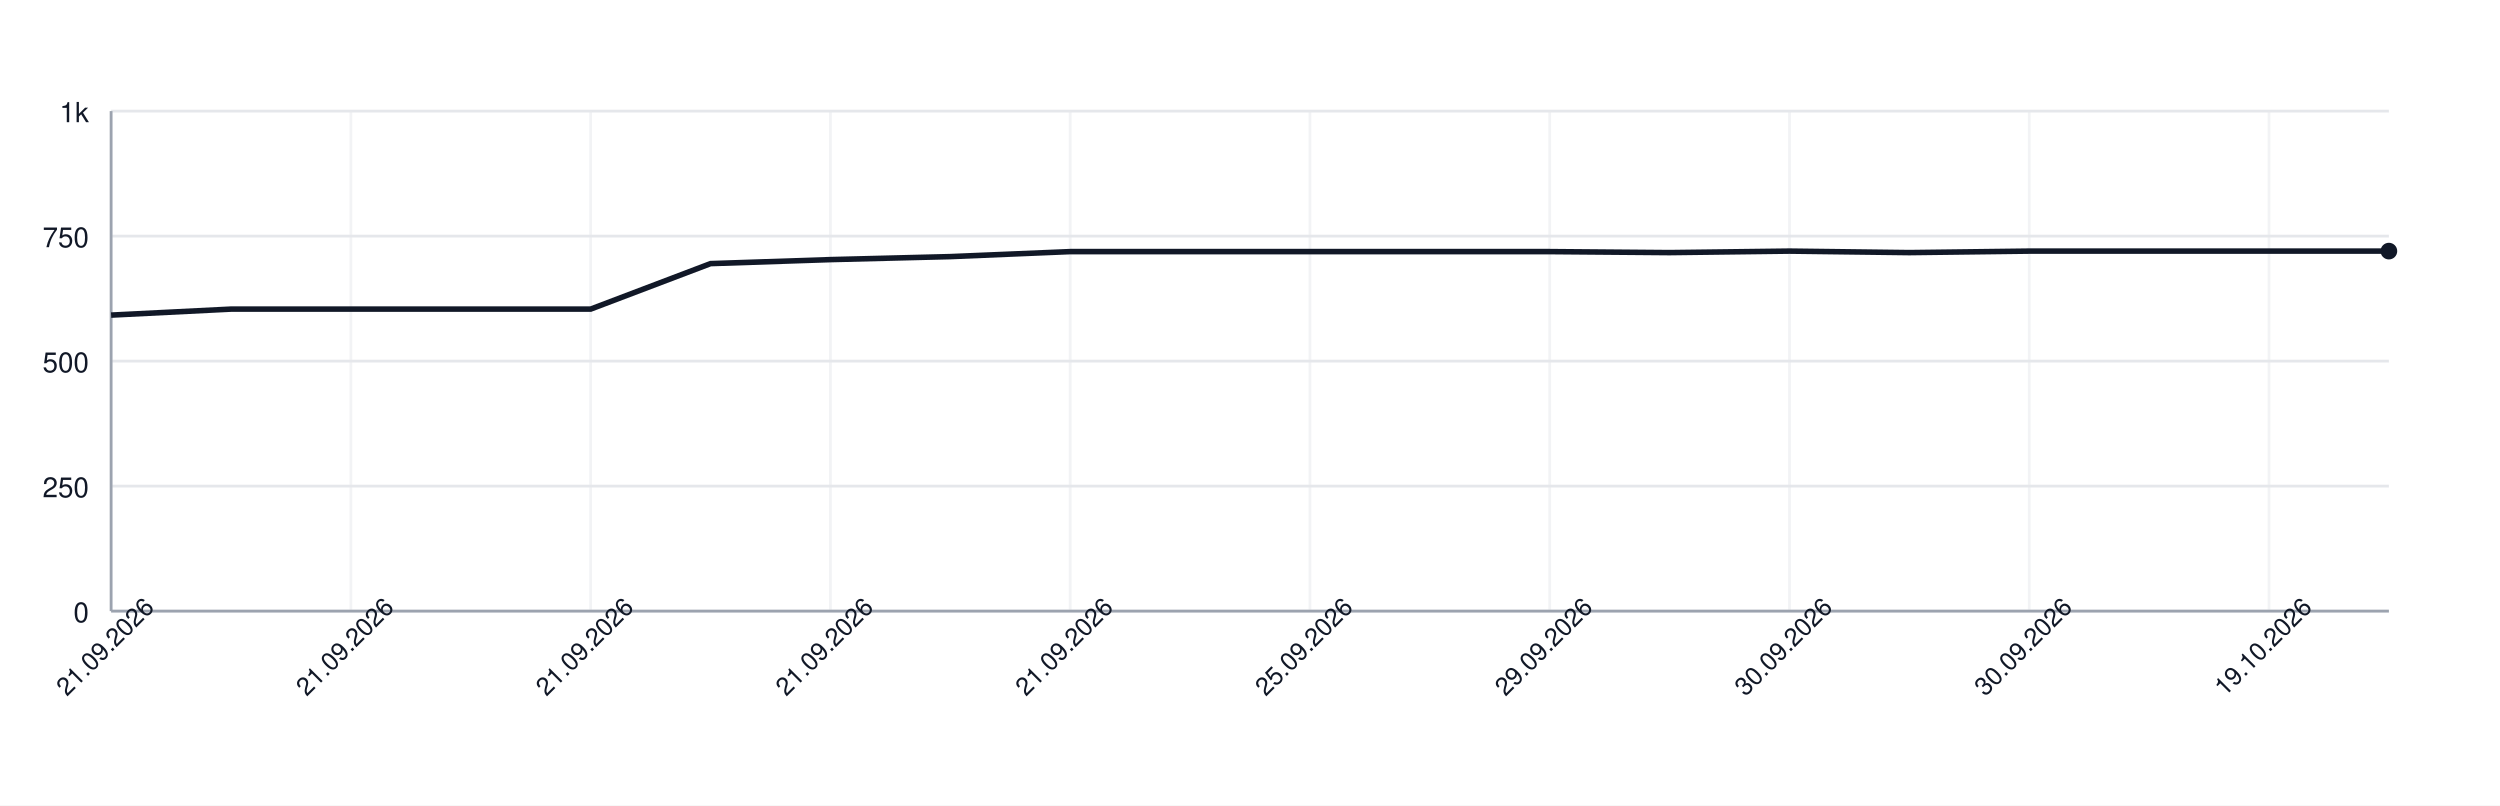
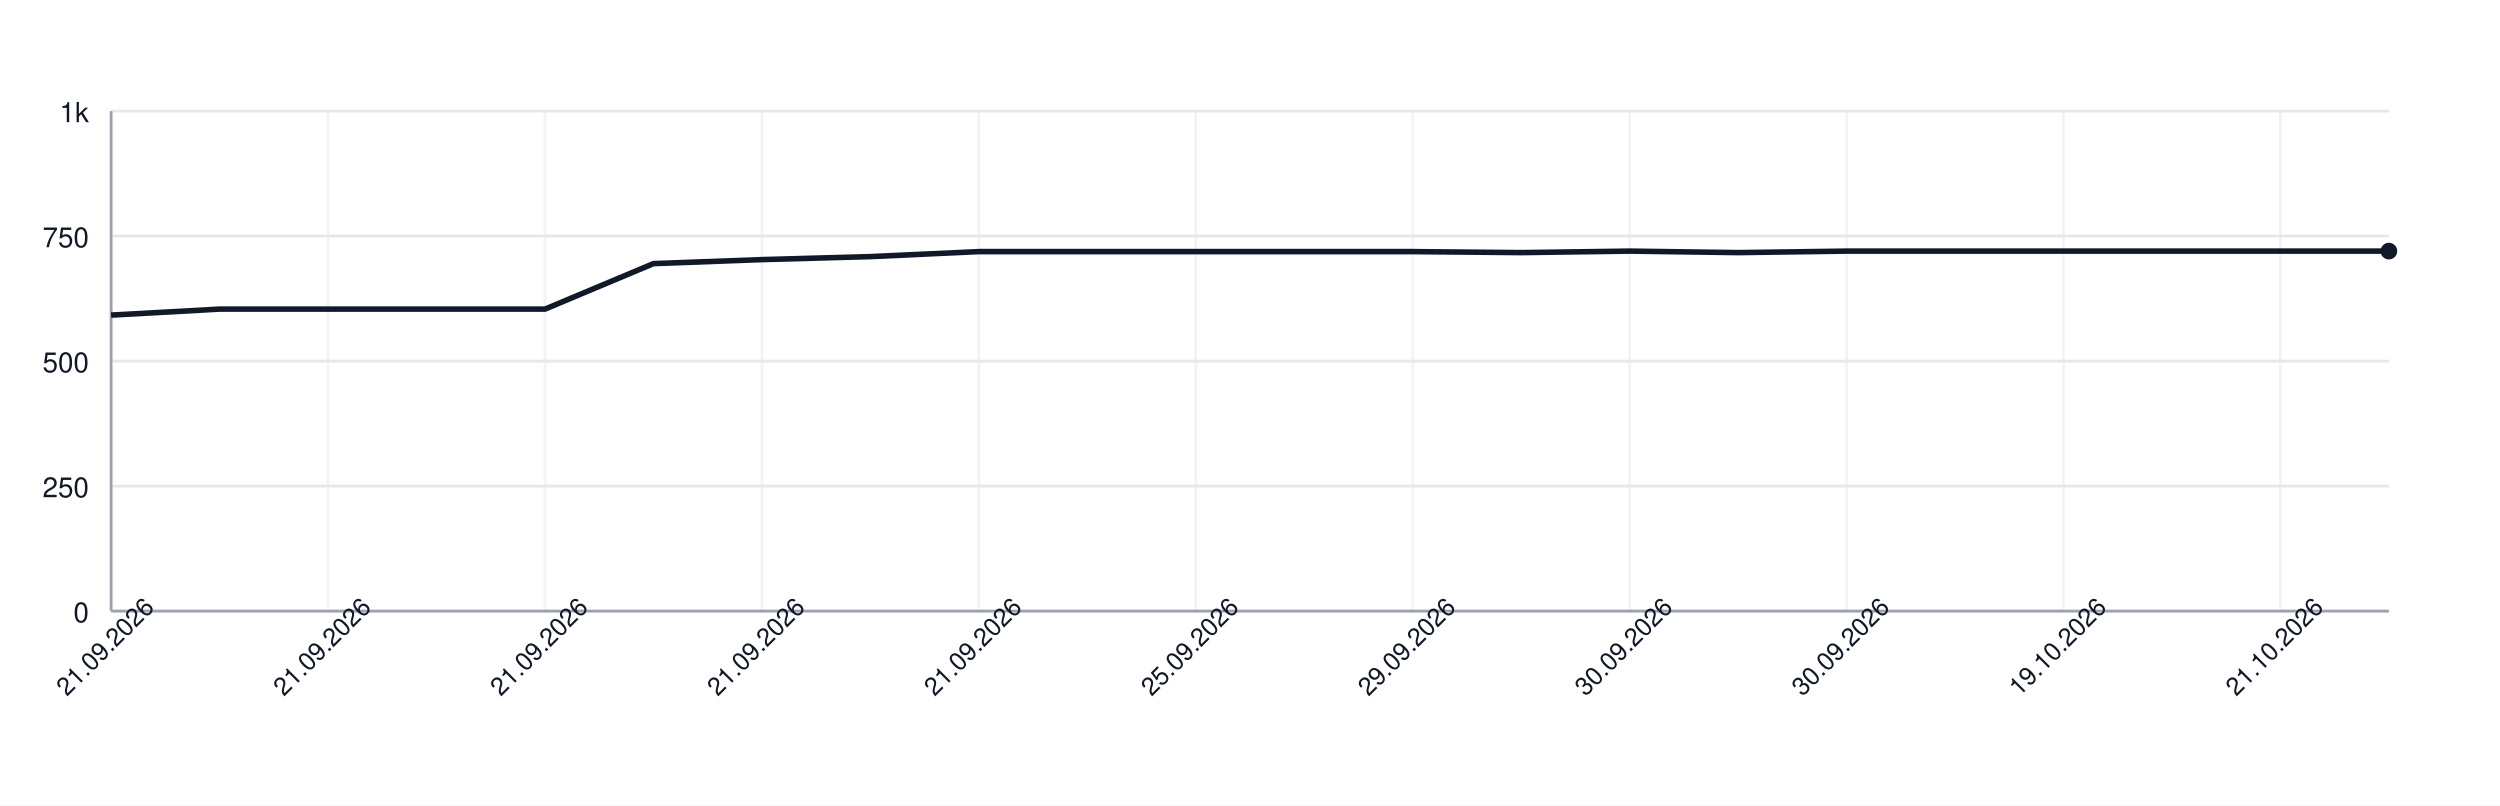
<svg xmlns="http://www.w3.org/2000/svg" width="900" height="290" style="font-family: -apple-system, BlinkMacSystemFont, 'Segoe UI', Helvetica, Arial, sans-serif;">
  <rect width="100%" height="100%" fill="white" />
  <g>
    <line x1="40" y1="220.00" x2="860" y2="220.00" stroke="#e5e7eb" />
    <text x="32" y="224.00" font-size="10" fill="#111827" text-anchor="end">0</text>
    <line x1="40" y1="175.00" x2="860" y2="175.00" stroke="#e5e7eb" />
    <text x="32" y="179.00" font-size="10" fill="#111827" text-anchor="end">250</text>
    <line x1="40" y1="130.00" x2="860" y2="130.00" stroke="#e5e7eb" />
    <text x="32" y="134.00" font-size="10" fill="#111827" text-anchor="end">500</text>
    <line x1="40" y1="85.00" x2="860" y2="85.00" stroke="#e5e7eb" />
    <text x="32" y="89.00" font-size="10" fill="#111827" text-anchor="end">750</text>
    <line x1="40" y1="40.00" x2="860" y2="40.00" stroke="#e5e7eb" />
    <text x="32" y="44.00" font-size="10" fill="#111827" text-anchor="end">1k</text>
    <line x1="40.00" y1="40" x2="40.00" y2="220" stroke="#e5e7eb" opacity="0.5" />
-     <line x1="126.32" y1="40" x2="126.32" y2="220" stroke="#e5e7eb" opacity="0.5" />
-     <line x1="212.63" y1="40" x2="212.63" y2="220" stroke="#e5e7eb" opacity="0.5" />
-     <line x1="298.95" y1="40" x2="298.95" y2="220" stroke="#e5e7eb" opacity="0.5" />
-     <line x1="385.26" y1="40" x2="385.26" y2="220" stroke="#e5e7eb" opacity="0.5" />
-     <line x1="471.58" y1="40" x2="471.58" y2="220" stroke="#e5e7eb" opacity="0.5" />
-     <line x1="557.89" y1="40" x2="557.89" y2="220" stroke="#e5e7eb" opacity="0.5" />
-     <line x1="644.21" y1="40" x2="644.21" y2="220" stroke="#e5e7eb" opacity="0.5" />
-     <line x1="730.53" y1="40" x2="730.53" y2="220" stroke="#e5e7eb" opacity="0.5" />
-     <line x1="816.84" y1="40" x2="816.84" y2="220" stroke="#e5e7eb" opacity="0.5" />
+     <line x1="118.10" y1="40" x2="118.10" y2="220" stroke="#e5e7eb" opacity="0.5" />
+     <line x1="196.19" y1="40" x2="196.19" y2="220" stroke="#e5e7eb" opacity="0.5" />
+     <line x1="274.29" y1="40" x2="274.29" y2="220" stroke="#e5e7eb" opacity="0.5" />
+     <line x1="352.38" y1="40" x2="352.38" y2="220" stroke="#e5e7eb" opacity="0.5" />
+     <line x1="430.48" y1="40" x2="430.48" y2="220" stroke="#e5e7eb" opacity="0.5" />
+     <line x1="508.57" y1="40" x2="508.57" y2="220" stroke="#e5e7eb" opacity="0.5" />
+     <line x1="586.67" y1="40" x2="586.67" y2="220" stroke="#e5e7eb" opacity="0.5" />
+     <line x1="664.76" y1="40" x2="664.76" y2="220" stroke="#e5e7eb" opacity="0.5" />
+     <line x1="742.86" y1="40" x2="742.86" y2="220" stroke="#e5e7eb" opacity="0.5" />
+     <line x1="820.95" y1="40" x2="820.95" y2="220" stroke="#e5e7eb" opacity="0.5" />
    <line x1="40" y1="220" x2="860" y2="220" stroke="#9ca3af" />
    <line x1="40" y1="40" x2="40" y2="220" stroke="#9ca3af" />
-     <path d="M 40.00 113.44 L 83.16 111.28 L 126.32 111.28 L 169.47 111.28 L 212.63 111.28 L 255.79 94.90 L 298.95 93.46 L 342.11 92.38 L 385.26 90.58 L 428.42 90.58 L 471.58 90.58 L 514.74 90.58 L 557.89 90.58 L 601.05 90.94 L 644.21 90.40 L 687.37 90.94 L 730.53 90.40 L 773.68 90.40 L 816.84 90.40 L 860.00 90.40" fill="none" stroke="#111827" stroke-width="2" />
+     <path d="M 40.00 113.44 L 79.05 111.28 L 118.10 111.28 L 157.14 111.28 L 196.19 111.28 L 235.24 94.90 L 274.29 93.46 L 313.33 92.38 L 352.38 90.58 L 391.43 90.58 L 430.48 90.58 L 469.52 90.58 L 508.57 90.58 L 547.62 90.94 L 586.67 90.40 L 625.71 90.94 L 664.76 90.40 L 703.81 90.40 L 742.86 90.40 L 781.90 90.40 L 820.95 90.40 L 860.00 90.40" fill="none" stroke="#111827" stroke-width="2" />
    <circle cx="860.00" cy="90.40" r="3" fill="#111827" />
    <text x="40.00" y="235.00" font-size="9" fill="#111827" text-anchor="middle" transform="rotate(-45 40.00 235.00)">21.09.2026</text>
-     <text x="126.32" y="235.00" font-size="9" fill="#111827" text-anchor="middle" transform="rotate(-45 126.32 235.00)">21.09.2026</text>
-     <text x="212.63" y="235.00" font-size="9" fill="#111827" text-anchor="middle" transform="rotate(-45 212.63 235.00)">21.09.2026</text>
-     <text x="298.95" y="235.00" font-size="9" fill="#111827" text-anchor="middle" transform="rotate(-45 298.95 235.00)">21.09.2026</text>
-     <text x="385.26" y="235.00" font-size="9" fill="#111827" text-anchor="middle" transform="rotate(-45 385.26 235.00)">21.09.2026</text>
-     <text x="471.58" y="235.00" font-size="9" fill="#111827" text-anchor="middle" transform="rotate(-45 471.58 235.00)">25.09.2026</text>
-     <text x="557.89" y="235.00" font-size="9" fill="#111827" text-anchor="middle" transform="rotate(-45 557.89 235.00)">29.09.2026</text>
-     <text x="644.21" y="235.00" font-size="9" fill="#111827" text-anchor="middle" transform="rotate(-45 644.21 235.00)">30.09.2026</text>
-     <text x="730.53" y="235.00" font-size="9" fill="#111827" text-anchor="middle" transform="rotate(-45 730.53 235.00)">30.09.2026</text>
-     <text x="816.84" y="235.00" font-size="9" fill="#111827" text-anchor="middle" transform="rotate(-45 816.84 235.00)">19.10.2026</text>
+     <text x="118.10" y="235.00" font-size="9" fill="#111827" text-anchor="middle" transform="rotate(-45 118.10 235.00)">21.09.2026</text>
+     <text x="196.19" y="235.00" font-size="9" fill="#111827" text-anchor="middle" transform="rotate(-45 196.19 235.00)">21.09.2026</text>
+     <text x="274.29" y="235.00" font-size="9" fill="#111827" text-anchor="middle" transform="rotate(-45 274.29 235.00)">21.09.2026</text>
+     <text x="352.38" y="235.00" font-size="9" fill="#111827" text-anchor="middle" transform="rotate(-45 352.38 235.00)">21.09.2026</text>
+     <text x="430.48" y="235.00" font-size="9" fill="#111827" text-anchor="middle" transform="rotate(-45 430.48 235.00)">25.09.2026</text>
+     <text x="508.57" y="235.00" font-size="9" fill="#111827" text-anchor="middle" transform="rotate(-45 508.57 235.00)">29.09.2026</text>
+     <text x="586.67" y="235.00" font-size="9" fill="#111827" text-anchor="middle" transform="rotate(-45 586.67 235.00)">30.09.2026</text>
+     <text x="664.76" y="235.00" font-size="9" fill="#111827" text-anchor="middle" transform="rotate(-45 664.76 235.00)">30.09.2026</text>
+     <text x="742.86" y="235.00" font-size="9" fill="#111827" text-anchor="middle" transform="rotate(-45 742.86 235.00)">19.10.2026</text>
+     <text x="820.95" y="235.00" font-size="9" fill="#111827" text-anchor="middle" transform="rotate(-45 820.95 235.00)">21.10.2026</text>
  </g>
</svg>
